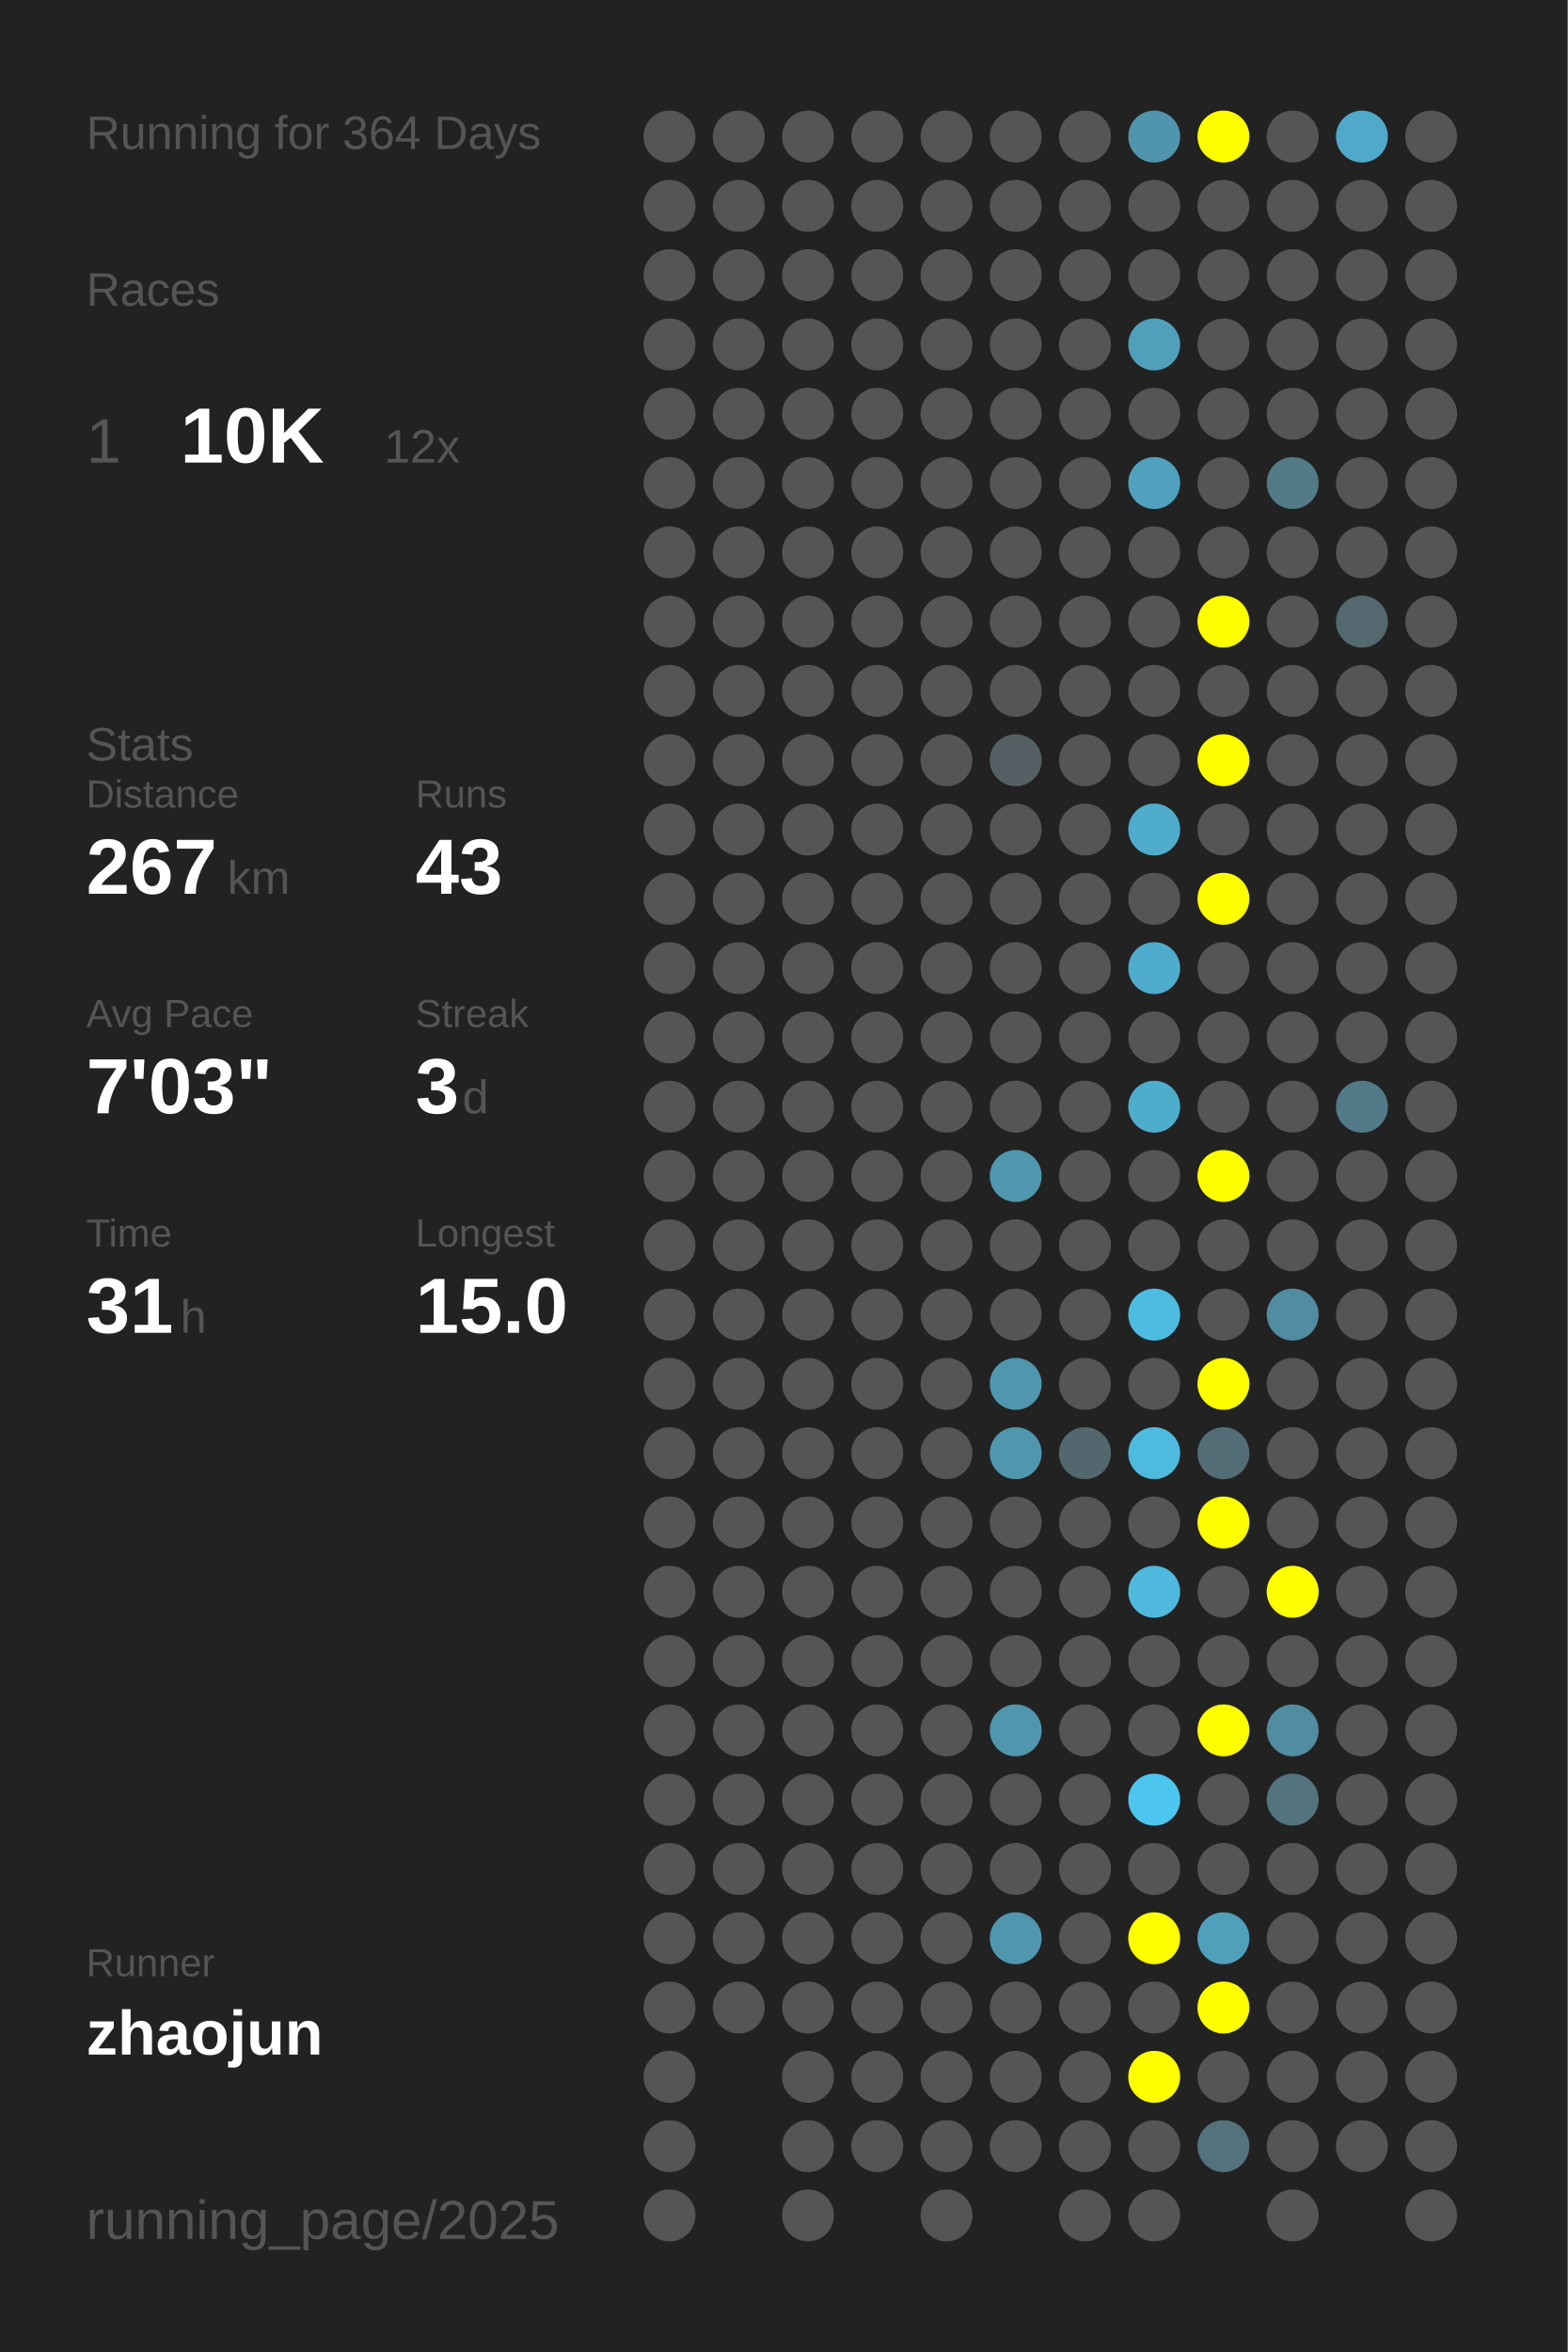
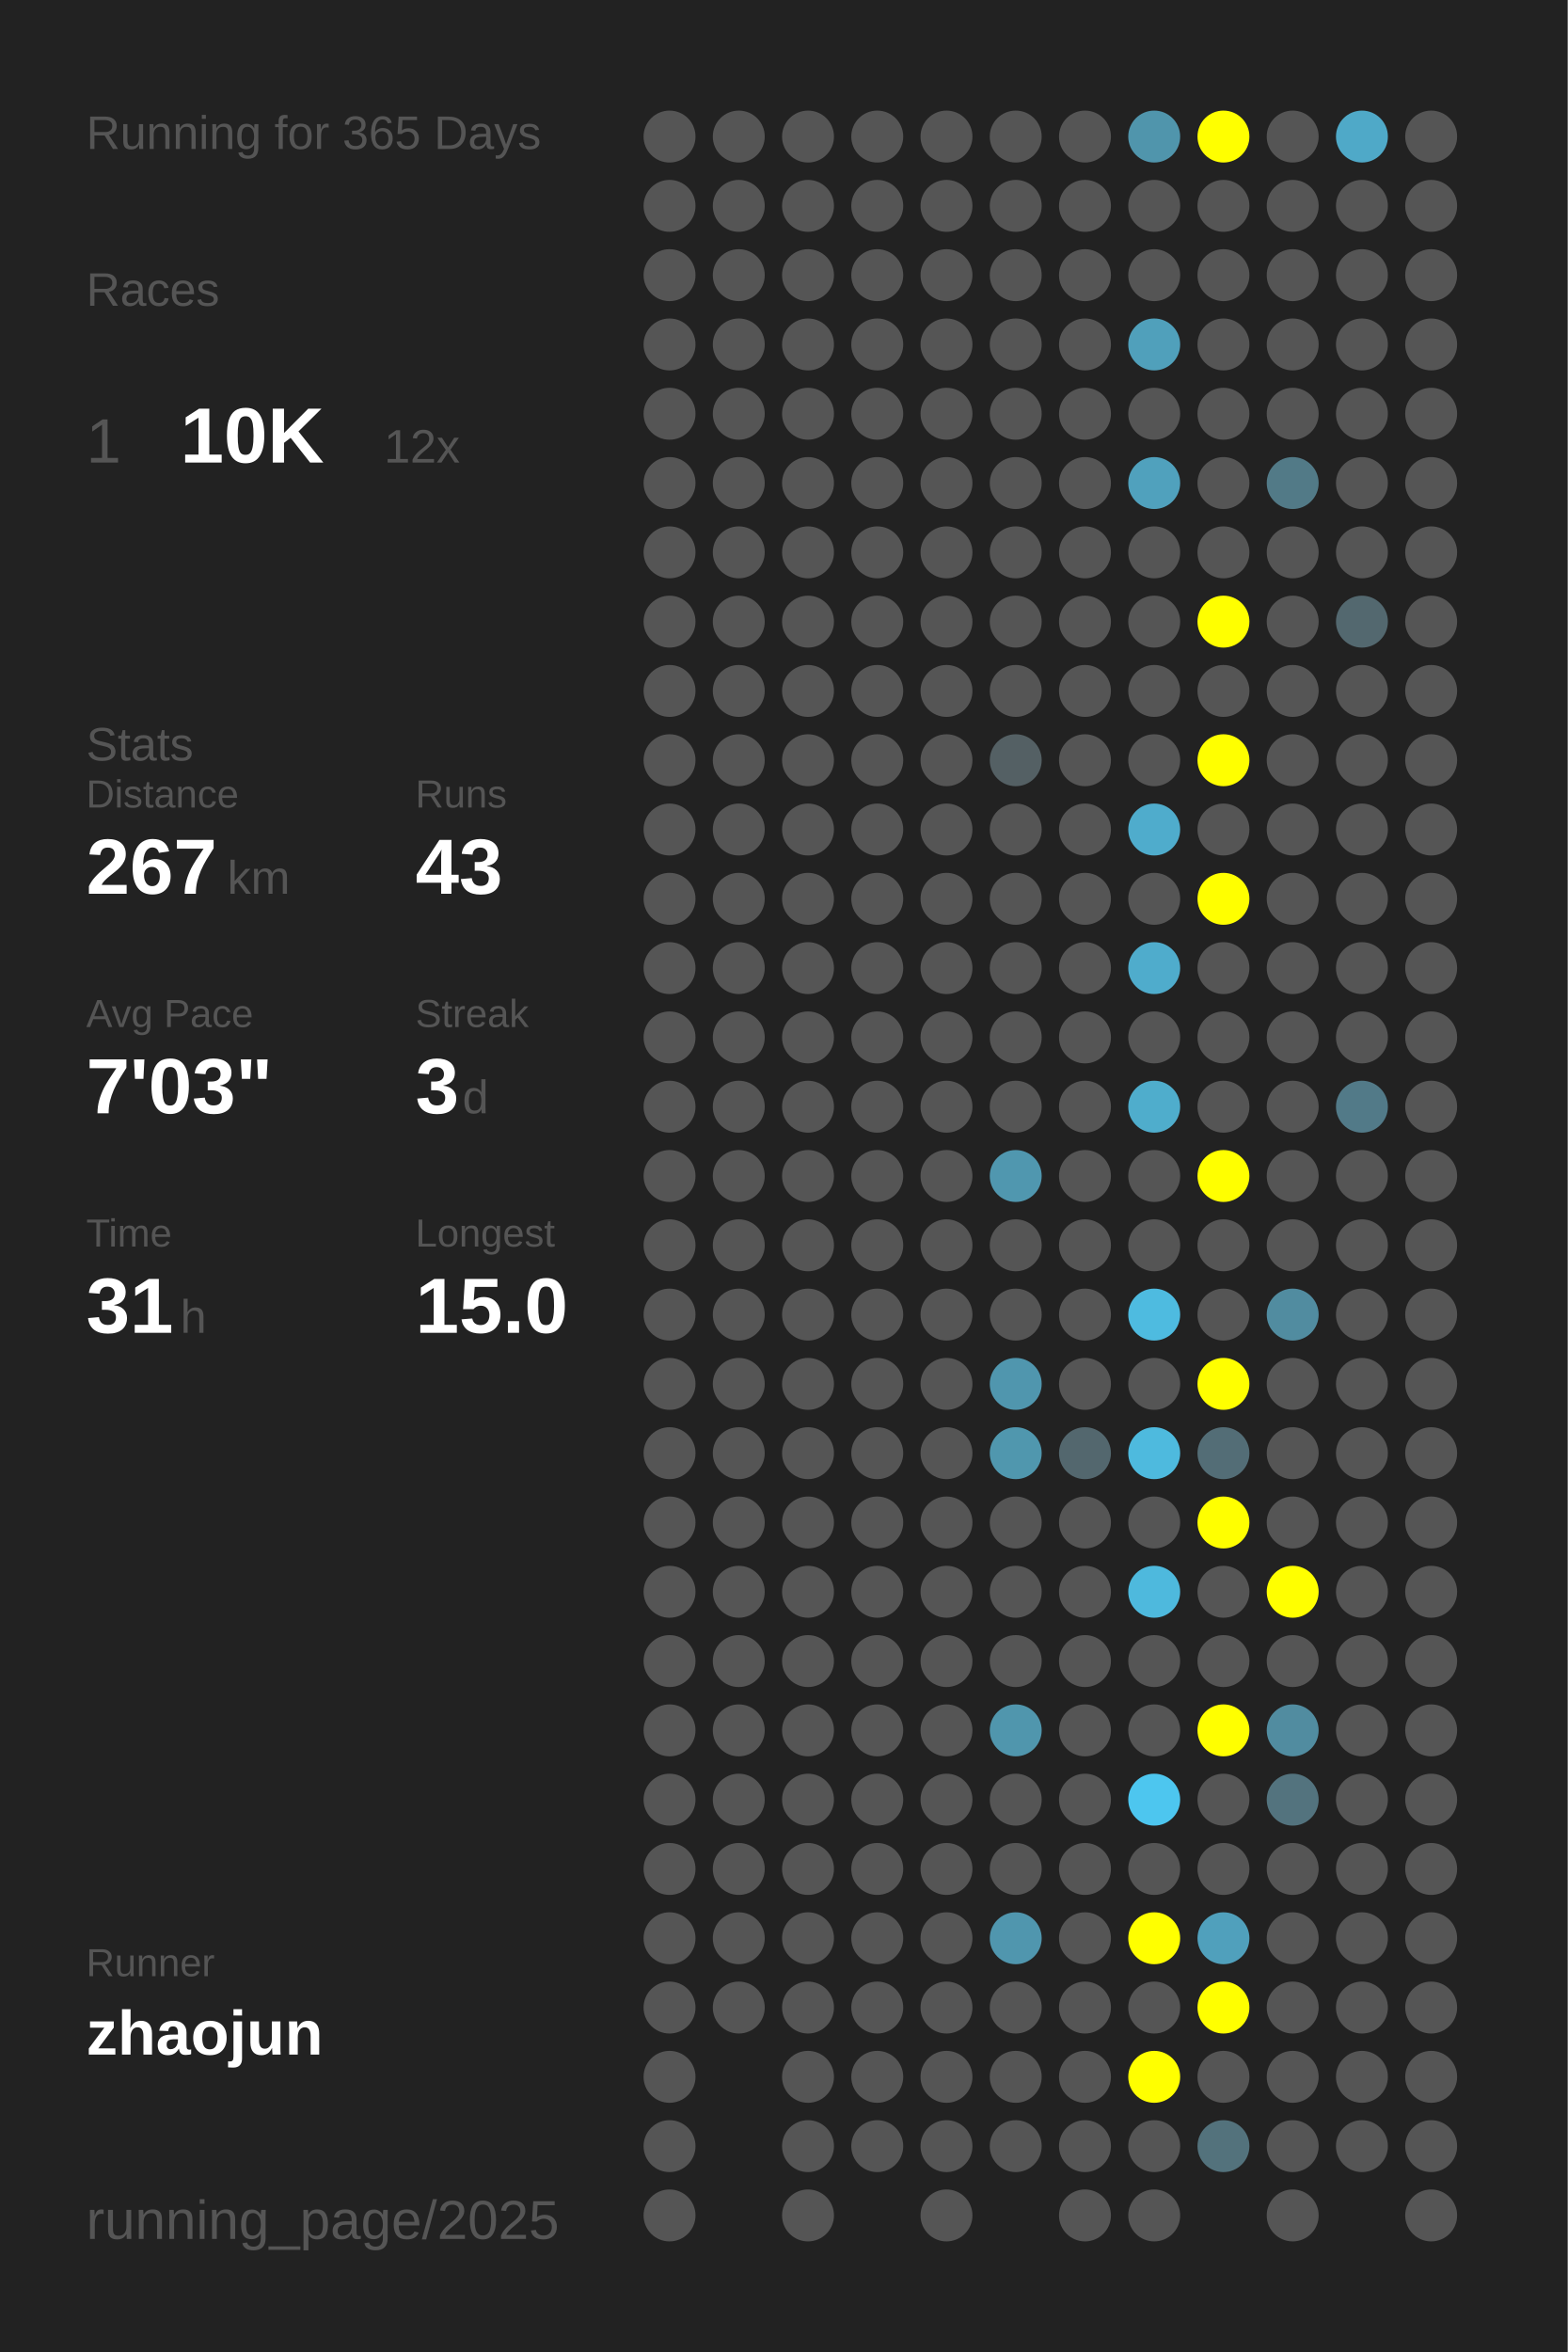
<svg xmlns="http://www.w3.org/2000/svg" baseProfile="full" height="300mm" version="1.1" viewBox="0,0,200,300" width="200mm">
  <defs />
  <rect fill="#222222" height="300" width="200" x="0" y="0" />
-   <text fill="#555555" style="font-size:6px; font-family:Arial;" x="11" y="19">Running for 364 Days</text>
+   <text fill="#555555" style="font-size:6px; font-family:Arial;" x="11" y="19">Running for 365 Days</text>
  <text fill="#555555" style="font-size:6px; font-family:Arial;" x="11" y="39">Races</text>
  <text fill="#555555" style="font-size:8px; font-family:Arial;" x="11" y="59">1</text>
  <text fill="#FFFFFF" style="font-size:10px; font-family:Arial; font-weight:bold;" x="23" y="59">10K</text>
  <text fill="#555555" style="font-size:6px; font-family:Arial;" x="49" y="59">12x</text>
  <text fill="#555555" style="font-size:6px; font-family:Arial;" x="11" y="97">Stats</text>
  <text fill="#555555" style="font-size:5px; font-family:Arial;" x="11" y="103">Distance</text>
  <text fill="#FFFFFF" style="font-size:10px; font-family:Arial; font-weight:bold;" x="11" y="114">267</text>
  <text fill="#555555" style="font-size:6px; font-family:Arial;" x="29" y="114">km</text>
  <text fill="#555555" style="font-size:5px; font-family:Arial;" x="53" y="103">Runs</text>
  <text fill="#FFFFFF" style="font-size:10px; font-family:Arial; font-weight:bold;" x="53" y="114">43</text>
  <text fill="#555555" style="font-size:5px; font-family:Arial;" x="11" y="131">Avg Pace</text>
  <text fill="#FFFFFF" style="font-size:10px; font-family:Arial; font-weight:bold;" x="11" y="142">7'03"</text>
  <text fill="#555555" style="font-size:5px; font-family:Arial;" x="53" y="131">Streak</text>
  <text fill="#FFFFFF" style="font-size:10px; font-family:Arial; font-weight:bold;" x="53" y="142">3</text>
  <text fill="#555555" style="font-size:6px; font-family:Arial;" x="59" y="142">d</text>
  <text fill="#555555" style="font-size:5px; font-family:Arial;" x="11" y="159">Time</text>
  <text fill="#FFFFFF" style="font-size:10px; font-family:Arial; font-weight:bold;" x="11" y="170">31</text>
  <text fill="#555555" style="font-size:6px; font-family:Arial;" x="23" y="170">h</text>
  <text fill="#555555" style="font-size:5px; font-family:Arial;" x="53" y="159">Longest</text>
  <text fill="#FFFFFF" style="font-size:10px; font-family:Arial; font-weight:bold;" x="53" y="170">15.0</text>
  <text fill="#555555" style="font-size:5px; font-family:Arial;" x="11" y="252.065">Runner</text>
  <text fill="#FFFFFF" style="font-size:8px; font-family:Arial; font-weight:bold;" x="11" y="262.065">zhaojun</text>
  <text fill="#555555" style="font-size:7px; font-family:Arial;" x="11" y="285.581">running_page/2025</text>
  <circle cx="85.417" cy="17.419" fill="#555555" r="3.312" />
  <circle cx="85.417" cy="26.258" fill="#555555" r="3.312" />
  <circle cx="85.417" cy="35.097" fill="#555555" r="3.312" />
  <circle cx="85.417" cy="43.935" fill="#555555" r="3.312" />
  <circle cx="85.417" cy="52.774" fill="#555555" r="3.312" />
  <circle cx="85.417" cy="61.613" fill="#555555" r="3.312" />
  <circle cx="85.417" cy="70.452" fill="#555555" r="3.312" />
  <circle cx="85.417" cy="79.29" fill="#555555" r="3.312" />
  <circle cx="85.417" cy="88.129" fill="#555555" r="3.312" />
  <circle cx="85.417" cy="96.968" fill="#555555" r="3.312" />
  <circle cx="85.417" cy="105.806" fill="#555555" r="3.312" />
  <circle cx="85.417" cy="114.645" fill="#555555" r="3.312" />
  <circle cx="85.417" cy="123.484" fill="#555555" r="3.312" />
  <circle cx="85.417" cy="132.323" fill="#555555" r="3.312" />
  <circle cx="85.417" cy="141.161" fill="#555555" r="3.312" />
  <circle cx="85.417" cy="150" fill="#555555" r="3.312" />
  <circle cx="85.417" cy="158.839" fill="#555555" r="3.312" />
  <circle cx="85.417" cy="167.677" fill="#555555" r="3.312" />
  <circle cx="85.417" cy="176.516" fill="#555555" r="3.312" />
  <circle cx="85.417" cy="185.355" fill="#555555" r="3.312" />
  <circle cx="85.417" cy="194.194" fill="#555555" r="3.312" />
  <circle cx="85.417" cy="203.032" fill="#555555" r="3.312" />
  <circle cx="85.417" cy="211.871" fill="#555555" r="3.312" />
  <circle cx="85.417" cy="220.71" fill="#555555" r="3.312" />
  <circle cx="85.417" cy="229.548" fill="#555555" r="3.312" />
  <circle cx="85.417" cy="238.387" fill="#555555" r="3.312" />
  <circle cx="85.417" cy="247.226" fill="#555555" r="3.312" />
  <circle cx="85.417" cy="256.065" fill="#555555" r="3.312" />
  <circle cx="85.417" cy="264.903" fill="#555555" r="3.312" />
  <circle cx="85.417" cy="273.742" fill="#555555" r="3.312" />
  <circle cx="85.417" cy="282.581" fill="#555555" r="3.312" />
  <circle cx="94.25" cy="17.419" fill="#555555" r="3.312" />
  <circle cx="94.25" cy="26.258" fill="#555555" r="3.312" />
  <circle cx="94.25" cy="35.097" fill="#555555" r="3.312" />
  <circle cx="94.25" cy="43.935" fill="#555555" r="3.312" />
  <circle cx="94.25" cy="52.774" fill="#555555" r="3.312" />
  <circle cx="94.25" cy="61.613" fill="#555555" r="3.312" />
  <circle cx="94.25" cy="70.452" fill="#555555" r="3.312" />
  <circle cx="94.25" cy="79.29" fill="#555555" r="3.312" />
  <circle cx="94.25" cy="88.129" fill="#555555" r="3.312" />
  <circle cx="94.25" cy="96.968" fill="#555555" r="3.312" />
  <circle cx="94.25" cy="105.806" fill="#555555" r="3.312" />
  <circle cx="94.25" cy="114.645" fill="#555555" r="3.312" />
  <circle cx="94.25" cy="123.484" fill="#555555" r="3.312" />
  <circle cx="94.25" cy="132.323" fill="#555555" r="3.312" />
  <circle cx="94.25" cy="141.161" fill="#555555" r="3.312" />
  <circle cx="94.25" cy="150" fill="#555555" r="3.312" />
  <circle cx="94.25" cy="158.839" fill="#555555" r="3.312" />
  <circle cx="94.25" cy="167.677" fill="#555555" r="3.312" />
  <circle cx="94.25" cy="176.516" fill="#555555" r="3.312" />
  <circle cx="94.25" cy="185.355" fill="#555555" r="3.312" />
  <circle cx="94.25" cy="194.194" fill="#555555" r="3.312" />
  <circle cx="94.25" cy="203.032" fill="#555555" r="3.312" />
  <circle cx="94.25" cy="211.871" fill="#555555" r="3.312" />
  <circle cx="94.25" cy="220.71" fill="#555555" r="3.312" />
  <circle cx="94.25" cy="229.548" fill="#555555" r="3.312" />
  <circle cx="94.25" cy="238.387" fill="#555555" r="3.312" />
  <circle cx="94.25" cy="247.226" fill="#555555" r="3.312" />
  <circle cx="94.25" cy="256.065" fill="#555555" r="3.312" />
  <circle cx="103.083" cy="17.419" fill="#555555" r="3.312" />
  <circle cx="103.083" cy="26.258" fill="#555555" r="3.312" />
  <circle cx="103.083" cy="35.097" fill="#555555" r="3.312" />
  <circle cx="103.083" cy="43.935" fill="#555555" r="3.312" />
  <circle cx="103.083" cy="52.774" fill="#555555" r="3.312" />
  <circle cx="103.083" cy="61.613" fill="#555555" r="3.312" />
  <circle cx="103.083" cy="70.452" fill="#555555" r="3.312" />
  <circle cx="103.083" cy="79.29" fill="#555555" r="3.312" />
  <circle cx="103.083" cy="88.129" fill="#555555" r="3.312" />
  <circle cx="103.083" cy="96.968" fill="#555555" r="3.312" />
  <circle cx="103.083" cy="105.806" fill="#555555" r="3.312" />
  <circle cx="103.083" cy="114.645" fill="#555555" r="3.312" />
  <circle cx="103.083" cy="123.484" fill="#555555" r="3.312" />
  <circle cx="103.083" cy="132.323" fill="#555555" r="3.312" />
  <circle cx="103.083" cy="141.161" fill="#555555" r="3.312" />
  <circle cx="103.083" cy="150" fill="#555555" r="3.312" />
  <circle cx="103.083" cy="158.839" fill="#555555" r="3.312" />
  <circle cx="103.083" cy="167.677" fill="#555555" r="3.312" />
  <circle cx="103.083" cy="176.516" fill="#555555" r="3.312" />
  <circle cx="103.083" cy="185.355" fill="#555555" r="3.312" />
  <circle cx="103.083" cy="194.194" fill="#555555" r="3.312" />
  <circle cx="103.083" cy="203.032" fill="#555555" r="3.312" />
  <circle cx="103.083" cy="211.871" fill="#555555" r="3.312" />
  <circle cx="103.083" cy="220.71" fill="#555555" r="3.312" />
  <circle cx="103.083" cy="229.548" fill="#555555" r="3.312" />
  <circle cx="103.083" cy="238.387" fill="#555555" r="3.312" />
  <circle cx="103.083" cy="247.226" fill="#555555" r="3.312" />
  <circle cx="103.083" cy="256.065" fill="#555555" r="3.312" />
  <circle cx="103.083" cy="264.903" fill="#555555" r="3.312" />
  <circle cx="103.083" cy="273.742" fill="#555555" r="3.312" />
  <circle cx="103.083" cy="282.581" fill="#555555" r="3.312" />
  <circle cx="111.917" cy="17.419" fill="#555555" r="3.312" />
  <circle cx="111.917" cy="26.258" fill="#555555" r="3.312" />
  <circle cx="111.917" cy="35.097" fill="#555555" r="3.312" />
  <circle cx="111.917" cy="43.935" fill="#555555" r="3.312" />
  <circle cx="111.917" cy="52.774" fill="#555555" r="3.312" />
  <circle cx="111.917" cy="61.613" fill="#555555" r="3.312" />
  <circle cx="111.917" cy="70.452" fill="#555555" r="3.312" />
  <circle cx="111.917" cy="79.29" fill="#555555" r="3.312" />
  <circle cx="111.917" cy="88.129" fill="#555555" r="3.312" />
  <circle cx="111.917" cy="96.968" fill="#555555" r="3.312" />
  <circle cx="111.917" cy="105.806" fill="#555555" r="3.312" />
  <circle cx="111.917" cy="114.645" fill="#555555" r="3.312" />
  <circle cx="111.917" cy="123.484" fill="#555555" r="3.312" />
  <circle cx="111.917" cy="132.323" fill="#555555" r="3.312" />
  <circle cx="111.917" cy="141.161" fill="#555555" r="3.312" />
  <circle cx="111.917" cy="150" fill="#555555" r="3.312" />
  <circle cx="111.917" cy="158.839" fill="#555555" r="3.312" />
  <circle cx="111.917" cy="167.677" fill="#555555" r="3.312" />
  <circle cx="111.917" cy="176.516" fill="#555555" r="3.312" />
  <circle cx="111.917" cy="185.355" fill="#555555" r="3.312" />
  <circle cx="111.917" cy="194.194" fill="#555555" r="3.312" />
  <circle cx="111.917" cy="203.032" fill="#555555" r="3.312" />
  <circle cx="111.917" cy="211.871" fill="#555555" r="3.312" />
  <circle cx="111.917" cy="220.71" fill="#555555" r="3.312" />
  <circle cx="111.917" cy="229.548" fill="#555555" r="3.312" />
  <circle cx="111.917" cy="238.387" fill="#555555" r="3.312" />
  <circle cx="111.917" cy="247.226" fill="#555555" r="3.312" />
  <circle cx="111.917" cy="256.065" fill="#555555" r="3.312" />
  <circle cx="111.917" cy="264.903" fill="#555555" r="3.312" />
  <circle cx="111.917" cy="273.742" fill="#555555" r="3.312" />
  <circle cx="120.75" cy="17.419" fill="#555555" r="3.312" />
  <circle cx="120.75" cy="26.258" fill="#555555" r="3.312" />
  <circle cx="120.75" cy="35.097" fill="#555555" r="3.312" />
  <circle cx="120.75" cy="43.935" fill="#555555" r="3.312" />
  <circle cx="120.75" cy="52.774" fill="#555555" r="3.312" />
  <circle cx="120.75" cy="61.613" fill="#555555" r="3.312" />
  <circle cx="120.75" cy="70.452" fill="#555555" r="3.312" />
  <circle cx="120.75" cy="79.29" fill="#555555" r="3.312" />
  <circle cx="120.75" cy="88.129" fill="#555555" r="3.312" />
  <circle cx="120.75" cy="96.968" fill="#555555" r="3.312" />
  <circle cx="120.75" cy="105.806" fill="#555555" r="3.312" />
  <circle cx="120.75" cy="114.645" fill="#555555" r="3.312" />
  <circle cx="120.75" cy="123.484" fill="#555555" r="3.312" />
  <circle cx="120.75" cy="132.323" fill="#555555" r="3.312" />
  <circle cx="120.75" cy="141.161" fill="#555555" r="3.312" />
  <circle cx="120.75" cy="150" fill="#555555" r="3.312" />
  <circle cx="120.75" cy="158.839" fill="#555555" r="3.312" />
  <circle cx="120.75" cy="167.677" fill="#555555" r="3.312" />
  <circle cx="120.75" cy="176.516" fill="#555555" r="3.312" />
  <circle cx="120.75" cy="185.355" fill="#555555" r="3.312" />
  <circle cx="120.75" cy="194.194" fill="#555555" r="3.312" />
  <circle cx="120.75" cy="203.032" fill="#555555" r="3.312" />
  <circle cx="120.75" cy="211.871" fill="#555555" r="3.312" />
  <circle cx="120.75" cy="220.71" fill="#555555" r="3.312" />
  <circle cx="120.75" cy="229.548" fill="#555555" r="3.312" />
  <circle cx="120.75" cy="238.387" fill="#555555" r="3.312" />
  <circle cx="120.75" cy="247.226" fill="#555555" r="3.312" />
  <circle cx="120.75" cy="256.065" fill="#555555" r="3.312" />
  <circle cx="120.75" cy="264.903" fill="#555555" r="3.312" />
  <circle cx="120.75" cy="273.742" fill="#555555" r="3.312" />
  <circle cx="120.75" cy="282.581" fill="#555555" r="3.312" />
  <circle cx="129.583" cy="17.419" fill="#555555" r="3.312" />
  <circle cx="129.583" cy="26.258" fill="#555555" r="3.312" />
  <circle cx="129.583" cy="35.097" fill="#555555" r="3.312" />
  <circle cx="129.583" cy="43.935" fill="#555555" r="3.312" />
  <circle cx="129.583" cy="52.774" fill="#555555" r="3.312" />
  <circle cx="129.583" cy="61.613" fill="#555555" r="3.312" />
  <circle cx="129.583" cy="70.452" fill="#555555" r="3.312" />
  <circle cx="129.583" cy="79.29" fill="#555555" r="3.312" />
  <circle cx="129.583" cy="88.129" fill="#555555" r="3.312" />
  <circle cx="129.583" cy="96.968" fill="#546064" r="3.312" />
  <circle cx="129.583" cy="105.806" fill="#555555" r="3.312" />
  <circle cx="129.583" cy="114.645" fill="#555555" r="3.312" />
  <circle cx="129.583" cy="123.484" fill="#555555" r="3.312" />
  <circle cx="129.583" cy="132.323" fill="#555555" r="3.312" />
  <circle cx="129.583" cy="141.161" fill="#555555" r="3.312" />
  <circle cx="129.583" cy="150" fill="#5097af" r="3.312" />
  <circle cx="129.583" cy="158.839" fill="#555555" r="3.312" />
  <circle cx="129.583" cy="167.677" fill="#555555" r="3.312" />
  <circle cx="129.583" cy="176.516" fill="#5096ae" r="3.312" />
  <circle cx="129.583" cy="185.355" fill="#5097ae" r="3.312" />
  <circle cx="129.583" cy="194.194" fill="#555555" r="3.312" />
  <circle cx="129.583" cy="203.032" fill="#555555" r="3.312" />
  <circle cx="129.583" cy="211.871" fill="#555555" r="3.312" />
  <circle cx="129.583" cy="220.71" fill="#5096ad" r="3.312" />
  <circle cx="129.583" cy="229.548" fill="#555555" r="3.312" />
  <circle cx="129.583" cy="238.387" fill="#555555" r="3.312" />
  <circle cx="129.583" cy="247.226" fill="#5096ae" r="3.312" />
  <circle cx="129.583" cy="256.065" fill="#555555" r="3.312" />
  <circle cx="129.583" cy="264.903" fill="#555555" r="3.312" />
  <circle cx="129.583" cy="273.742" fill="#555555" r="3.312" />
  <circle cx="138.417" cy="17.419" fill="#555555" r="3.312" />
  <circle cx="138.417" cy="26.258" fill="#555555" r="3.312" />
  <circle cx="138.417" cy="35.097" fill="#555555" r="3.312" />
  <circle cx="138.417" cy="43.935" fill="#555555" r="3.312" />
  <circle cx="138.417" cy="52.774" fill="#555555" r="3.312" />
  <circle cx="138.417" cy="61.613" fill="#555555" r="3.312" />
  <circle cx="138.417" cy="70.452" fill="#555555" r="3.312" />
  <circle cx="138.417" cy="79.29" fill="#555555" r="3.312" />
  <circle cx="138.417" cy="88.129" fill="#555555" r="3.312" />
  <circle cx="138.417" cy="96.968" fill="#555555" r="3.312" />
  <circle cx="138.417" cy="105.806" fill="#555555" r="3.312" />
  <circle cx="138.417" cy="114.645" fill="#555555" r="3.312" />
  <circle cx="138.417" cy="123.484" fill="#555555" r="3.312" />
  <circle cx="138.417" cy="132.323" fill="#555555" r="3.312" />
  <circle cx="138.417" cy="141.161" fill="#555555" r="3.312" />
  <circle cx="138.417" cy="150" fill="#555555" r="3.312" />
  <circle cx="138.417" cy="158.839" fill="#555555" r="3.312" />
  <circle cx="138.417" cy="167.677" fill="#555555" r="3.312" />
  <circle cx="138.417" cy="176.516" fill="#555555" r="3.312" />
  <circle cx="138.417" cy="185.355" fill="#53676e" r="3.312" />
  <circle cx="138.417" cy="194.194" fill="#555555" r="3.312" />
  <circle cx="138.417" cy="203.032" fill="#555555" r="3.312" />
  <circle cx="138.417" cy="211.871" fill="#555555" r="3.312" />
  <circle cx="138.417" cy="220.71" fill="#555555" r="3.312" />
  <circle cx="138.417" cy="229.548" fill="#555555" r="3.312" />
  <circle cx="138.417" cy="238.387" fill="#555555" r="3.312" />
  <circle cx="138.417" cy="247.226" fill="#555555" r="3.312" />
  <circle cx="138.417" cy="256.065" fill="#555555" r="3.312" />
  <circle cx="138.417" cy="264.903" fill="#555555" r="3.312" />
  <circle cx="138.417" cy="273.742" fill="#555555" r="3.312" />
  <circle cx="138.417" cy="282.581" fill="#555555" r="3.312" />
  <circle cx="147.25" cy="17.419" fill="#5095ac" r="3.312" />
  <circle cx="147.25" cy="26.258" fill="#555555" r="3.312" />
  <circle cx="147.25" cy="35.097" fill="#555555" r="3.312" />
  <circle cx="147.25" cy="43.935" fill="#50a0bb" r="3.312" />
  <circle cx="147.25" cy="52.774" fill="#555555" r="3.312" />
  <circle cx="147.25" cy="61.613" fill="#50a1bd" r="3.312" />
  <circle cx="147.25" cy="70.452" fill="#555555" r="3.312" />
  <circle cx="147.25" cy="79.29" fill="#555555" r="3.312" />
  <circle cx="147.25" cy="88.129" fill="#555555" r="3.312" />
  <circle cx="147.25" cy="96.968" fill="#555555" r="3.312" />
  <circle cx="147.25" cy="105.806" fill="#4faccc" r="3.312" />
  <circle cx="147.25" cy="114.645" fill="#555555" r="3.312" />
  <circle cx="147.25" cy="123.484" fill="#4faccc" r="3.312" />
  <circle cx="147.25" cy="132.323" fill="#555555" r="3.312" />
  <circle cx="147.25" cy="141.161" fill="#4fadcc" r="3.312" />
  <circle cx="147.25" cy="150" fill="#555555" r="3.312" />
  <circle cx="147.25" cy="158.839" fill="#555555" r="3.312" />
  <circle cx="147.25" cy="167.677" fill="#4ebbe0" r="3.312" />
  <circle cx="147.25" cy="176.516" fill="#555555" r="3.312" />
  <circle cx="147.25" cy="185.355" fill="#4ebade" r="3.312" />
  <circle cx="147.25" cy="194.194" fill="#555555" r="3.312" />
  <circle cx="147.25" cy="203.032" fill="#4eb9dd" r="3.312" />
  <circle cx="147.25" cy="211.871" fill="#555555" r="3.312" />
  <circle cx="147.25" cy="220.71" fill="#555555" r="3.312" />
  <circle cx="147.25" cy="229.548" fill="#4dc6ef" r="3.312" />
  <circle cx="147.25" cy="238.387" fill="#555555" r="3.312" />
  <circle cx="147.25" cy="247.226" fill="#FFFF00" r="3.312" />
  <circle cx="147.25" cy="256.065" fill="#555555" r="3.312" />
  <circle cx="147.25" cy="264.903" fill="#FFFF00" r="3.312" />
  <circle cx="147.25" cy="273.742" fill="#555555" r="3.312" />
  <circle cx="147.25" cy="282.581" fill="#555555" r="3.312" />
  <circle cx="156.083" cy="17.419" fill="#FFFF00" r="3.312" />
  <circle cx="156.083" cy="26.258" fill="#555555" r="3.312" />
  <circle cx="156.083" cy="35.097" fill="#555555" r="3.312" />
  <circle cx="156.083" cy="43.935" fill="#555555" r="3.312" />
  <circle cx="156.083" cy="52.774" fill="#555555" r="3.312" />
  <circle cx="156.083" cy="61.613" fill="#555555" r="3.312" />
  <circle cx="156.083" cy="70.452" fill="#555555" r="3.312" />
  <circle cx="156.083" cy="79.29" fill="#FFFF00" r="3.312" />
  <circle cx="156.083" cy="88.129" fill="#555555" r="3.312" />
  <circle cx="156.083" cy="96.968" fill="#FFFF00" r="3.312" />
  <circle cx="156.083" cy="105.806" fill="#555555" r="3.312" />
  <circle cx="156.083" cy="114.645" fill="#FFFF00" r="3.312" />
  <circle cx="156.083" cy="123.484" fill="#555555" r="3.312" />
  <circle cx="156.083" cy="132.323" fill="#555555" r="3.312" />
  <circle cx="156.083" cy="141.161" fill="#555555" r="3.312" />
  <circle cx="156.083" cy="150" fill="#FFFF00" r="3.312" />
  <circle cx="156.083" cy="158.839" fill="#555555" r="3.312" />
  <circle cx="156.083" cy="167.677" fill="#555555" r="3.312" />
  <circle cx="156.083" cy="176.516" fill="#FFFF00" r="3.312" />
  <circle cx="156.083" cy="185.355" fill="#536d76" r="3.312" />
  <circle cx="156.083" cy="194.194" fill="#FFFF00" r="3.312" />
  <circle cx="156.083" cy="203.032" fill="#555555" r="3.312" />
  <circle cx="156.083" cy="211.871" fill="#555555" r="3.312" />
  <circle cx="156.083" cy="220.71" fill="#FFFF00" r="3.312" />
  <circle cx="156.083" cy="229.548" fill="#555555" r="3.312" />
  <circle cx="156.083" cy="238.387" fill="#555555" r="3.312" />
  <circle cx="156.083" cy="247.226" fill="#50a0bc" r="3.312" />
  <circle cx="156.083" cy="256.065" fill="#FFFF00" r="3.312" />
  <circle cx="156.083" cy="264.903" fill="#555555" r="3.312" />
  <circle cx="156.083" cy="273.742" fill="#53727c" r="3.312" />
  <circle cx="164.917" cy="17.419" fill="#555555" r="3.312" />
  <circle cx="164.917" cy="26.258" fill="#555555" r="3.312" />
  <circle cx="164.917" cy="35.097" fill="#555555" r="3.312" />
  <circle cx="164.917" cy="43.935" fill="#555555" r="3.312" />
  <circle cx="164.917" cy="52.774" fill="#555555" r="3.312" />
  <circle cx="164.917" cy="61.613" fill="#527a87" r="3.312" />
  <circle cx="164.917" cy="70.452" fill="#555555" r="3.312" />
  <circle cx="164.917" cy="79.29" fill="#555555" r="3.312" />
  <circle cx="164.917" cy="88.129" fill="#555555" r="3.312" />
  <circle cx="164.917" cy="96.968" fill="#555555" r="3.312" />
  <circle cx="164.917" cy="105.806" fill="#555555" r="3.312" />
  <circle cx="164.917" cy="114.645" fill="#555555" r="3.312" />
  <circle cx="164.917" cy="123.484" fill="#555555" r="3.312" />
  <circle cx="164.917" cy="132.323" fill="#555555" r="3.312" />
  <circle cx="164.917" cy="141.161" fill="#555555" r="3.312" />
  <circle cx="164.917" cy="150" fill="#555555" r="3.312" />
  <circle cx="164.917" cy="158.839" fill="#555555" r="3.312" />
  <circle cx="164.917" cy="167.677" fill="#518ca0" r="3.312" />
  <circle cx="164.917" cy="176.516" fill="#555555" r="3.312" />
  <circle cx="164.917" cy="185.355" fill="#555555" r="3.312" />
  <circle cx="164.917" cy="194.194" fill="#555555" r="3.312" />
  <circle cx="164.917" cy="203.032" fill="#FFFF00" r="3.312" />
  <circle cx="164.917" cy="211.871" fill="#555555" r="3.312" />
  <circle cx="164.917" cy="220.71" fill="#518ca0" r="3.312" />
  <circle cx="164.917" cy="229.548" fill="#53737e" r="3.312" />
  <circle cx="164.917" cy="238.387" fill="#555555" r="3.312" />
  <circle cx="164.917" cy="247.226" fill="#555555" r="3.312" />
  <circle cx="164.917" cy="256.065" fill="#555555" r="3.312" />
  <circle cx="164.917" cy="264.903" fill="#555555" r="3.312" />
  <circle cx="164.917" cy="273.742" fill="#555555" r="3.312" />
  <circle cx="164.917" cy="282.581" fill="#555555" r="3.312" />
  <circle cx="173.75" cy="17.419" fill="#4fa9c8" r="3.312" />
  <circle cx="173.75" cy="26.258" fill="#555555" r="3.312" />
  <circle cx="173.75" cy="35.097" fill="#555555" r="3.312" />
  <circle cx="173.75" cy="43.935" fill="#555555" r="3.312" />
  <circle cx="173.75" cy="52.774" fill="#555555" r="3.312" />
  <circle cx="173.75" cy="61.613" fill="#555555" r="3.312" />
  <circle cx="173.75" cy="70.452" fill="#555555" r="3.312" />
  <circle cx="173.75" cy="79.29" fill="#53686f" r="3.312" />
  <circle cx="173.75" cy="88.129" fill="#555555" r="3.312" />
  <circle cx="173.75" cy="96.968" fill="#555555" r="3.312" />
  <circle cx="173.75" cy="105.806" fill="#555555" r="3.312" />
  <circle cx="173.75" cy="114.645" fill="#555555" r="3.312" />
  <circle cx="173.75" cy="123.484" fill="#555555" r="3.312" />
  <circle cx="173.75" cy="132.323" fill="#555555" r="3.312" />
  <circle cx="173.75" cy="141.161" fill="#527a88" r="3.312" />
  <circle cx="173.75" cy="150" fill="#555555" r="3.312" />
  <circle cx="173.75" cy="158.839" fill="#555555" r="3.312" />
  <circle cx="173.75" cy="167.677" fill="#555555" r="3.312" />
  <circle cx="173.75" cy="176.516" fill="#555555" r="3.312" />
  <circle cx="173.75" cy="185.355" fill="#555555" r="3.312" />
  <circle cx="173.75" cy="194.194" fill="#555555" r="3.312" />
  <circle cx="173.75" cy="203.032" fill="#555555" r="3.312" />
  <circle cx="173.75" cy="211.871" fill="#555555" r="3.312" />
  <circle cx="173.75" cy="220.71" fill="#555555" r="3.312" />
  <circle cx="173.75" cy="229.548" fill="#555555" r="3.312" />
  <circle cx="173.75" cy="238.387" fill="#555555" r="3.312" />
  <circle cx="173.75" cy="247.226" fill="#555555" r="3.312" />
  <circle cx="173.75" cy="256.065" fill="#555555" r="3.312" />
  <circle cx="173.75" cy="264.903" fill="#555555" r="3.312" />
  <circle cx="173.75" cy="273.742" fill="#555555" r="3.312" />
  <circle cx="182.583" cy="17.419" fill="#555555" r="3.312" />
  <circle cx="182.583" cy="26.258" fill="#555555" r="3.312" />
  <circle cx="182.583" cy="35.097" fill="#555555" r="3.312" />
  <circle cx="182.583" cy="43.935" fill="#555555" r="3.312" />
  <circle cx="182.583" cy="52.774" fill="#555555" r="3.312" />
  <circle cx="182.583" cy="61.613" fill="#555555" r="3.312" />
  <circle cx="182.583" cy="70.452" fill="#555555" r="3.312" />
  <circle cx="182.583" cy="79.29" fill="#555555" r="3.312" />
  <circle cx="182.583" cy="88.129" fill="#555555" r="3.312" />
  <circle cx="182.583" cy="96.968" fill="#555555" r="3.312" />
  <circle cx="182.583" cy="105.806" fill="#555555" r="3.312" />
  <circle cx="182.583" cy="114.645" fill="#555555" r="3.312" />
  <circle cx="182.583" cy="123.484" fill="#555555" r="3.312" />
  <circle cx="182.583" cy="132.323" fill="#555555" r="3.312" />
  <circle cx="182.583" cy="141.161" fill="#555555" r="3.312" />
  <circle cx="182.583" cy="150" fill="#555555" r="3.312" />
  <circle cx="182.583" cy="158.839" fill="#555555" r="3.312" />
  <circle cx="182.583" cy="167.677" fill="#555555" r="3.312" />
  <circle cx="182.583" cy="176.516" fill="#555555" r="3.312" />
  <circle cx="182.583" cy="185.355" fill="#555555" r="3.312" />
  <circle cx="182.583" cy="194.194" fill="#555555" r="3.312" />
  <circle cx="182.583" cy="203.032" fill="#555555" r="3.312" />
  <circle cx="182.583" cy="211.871" fill="#555555" r="3.312" />
  <circle cx="182.583" cy="220.71" fill="#555555" r="3.312" />
  <circle cx="182.583" cy="229.548" fill="#555555" r="3.312" />
  <circle cx="182.583" cy="238.387" fill="#555555" r="3.312" />
  <circle cx="182.583" cy="247.226" fill="#555555" r="3.312" />
  <circle cx="182.583" cy="256.065" fill="#555555" r="3.312" />
  <circle cx="182.583" cy="264.903" fill="#555555" r="3.312" />
  <circle cx="182.583" cy="273.742" fill="#555555" r="3.312" />
  <circle cx="182.583" cy="282.581" fill="#555555" r="3.312" />
</svg>
